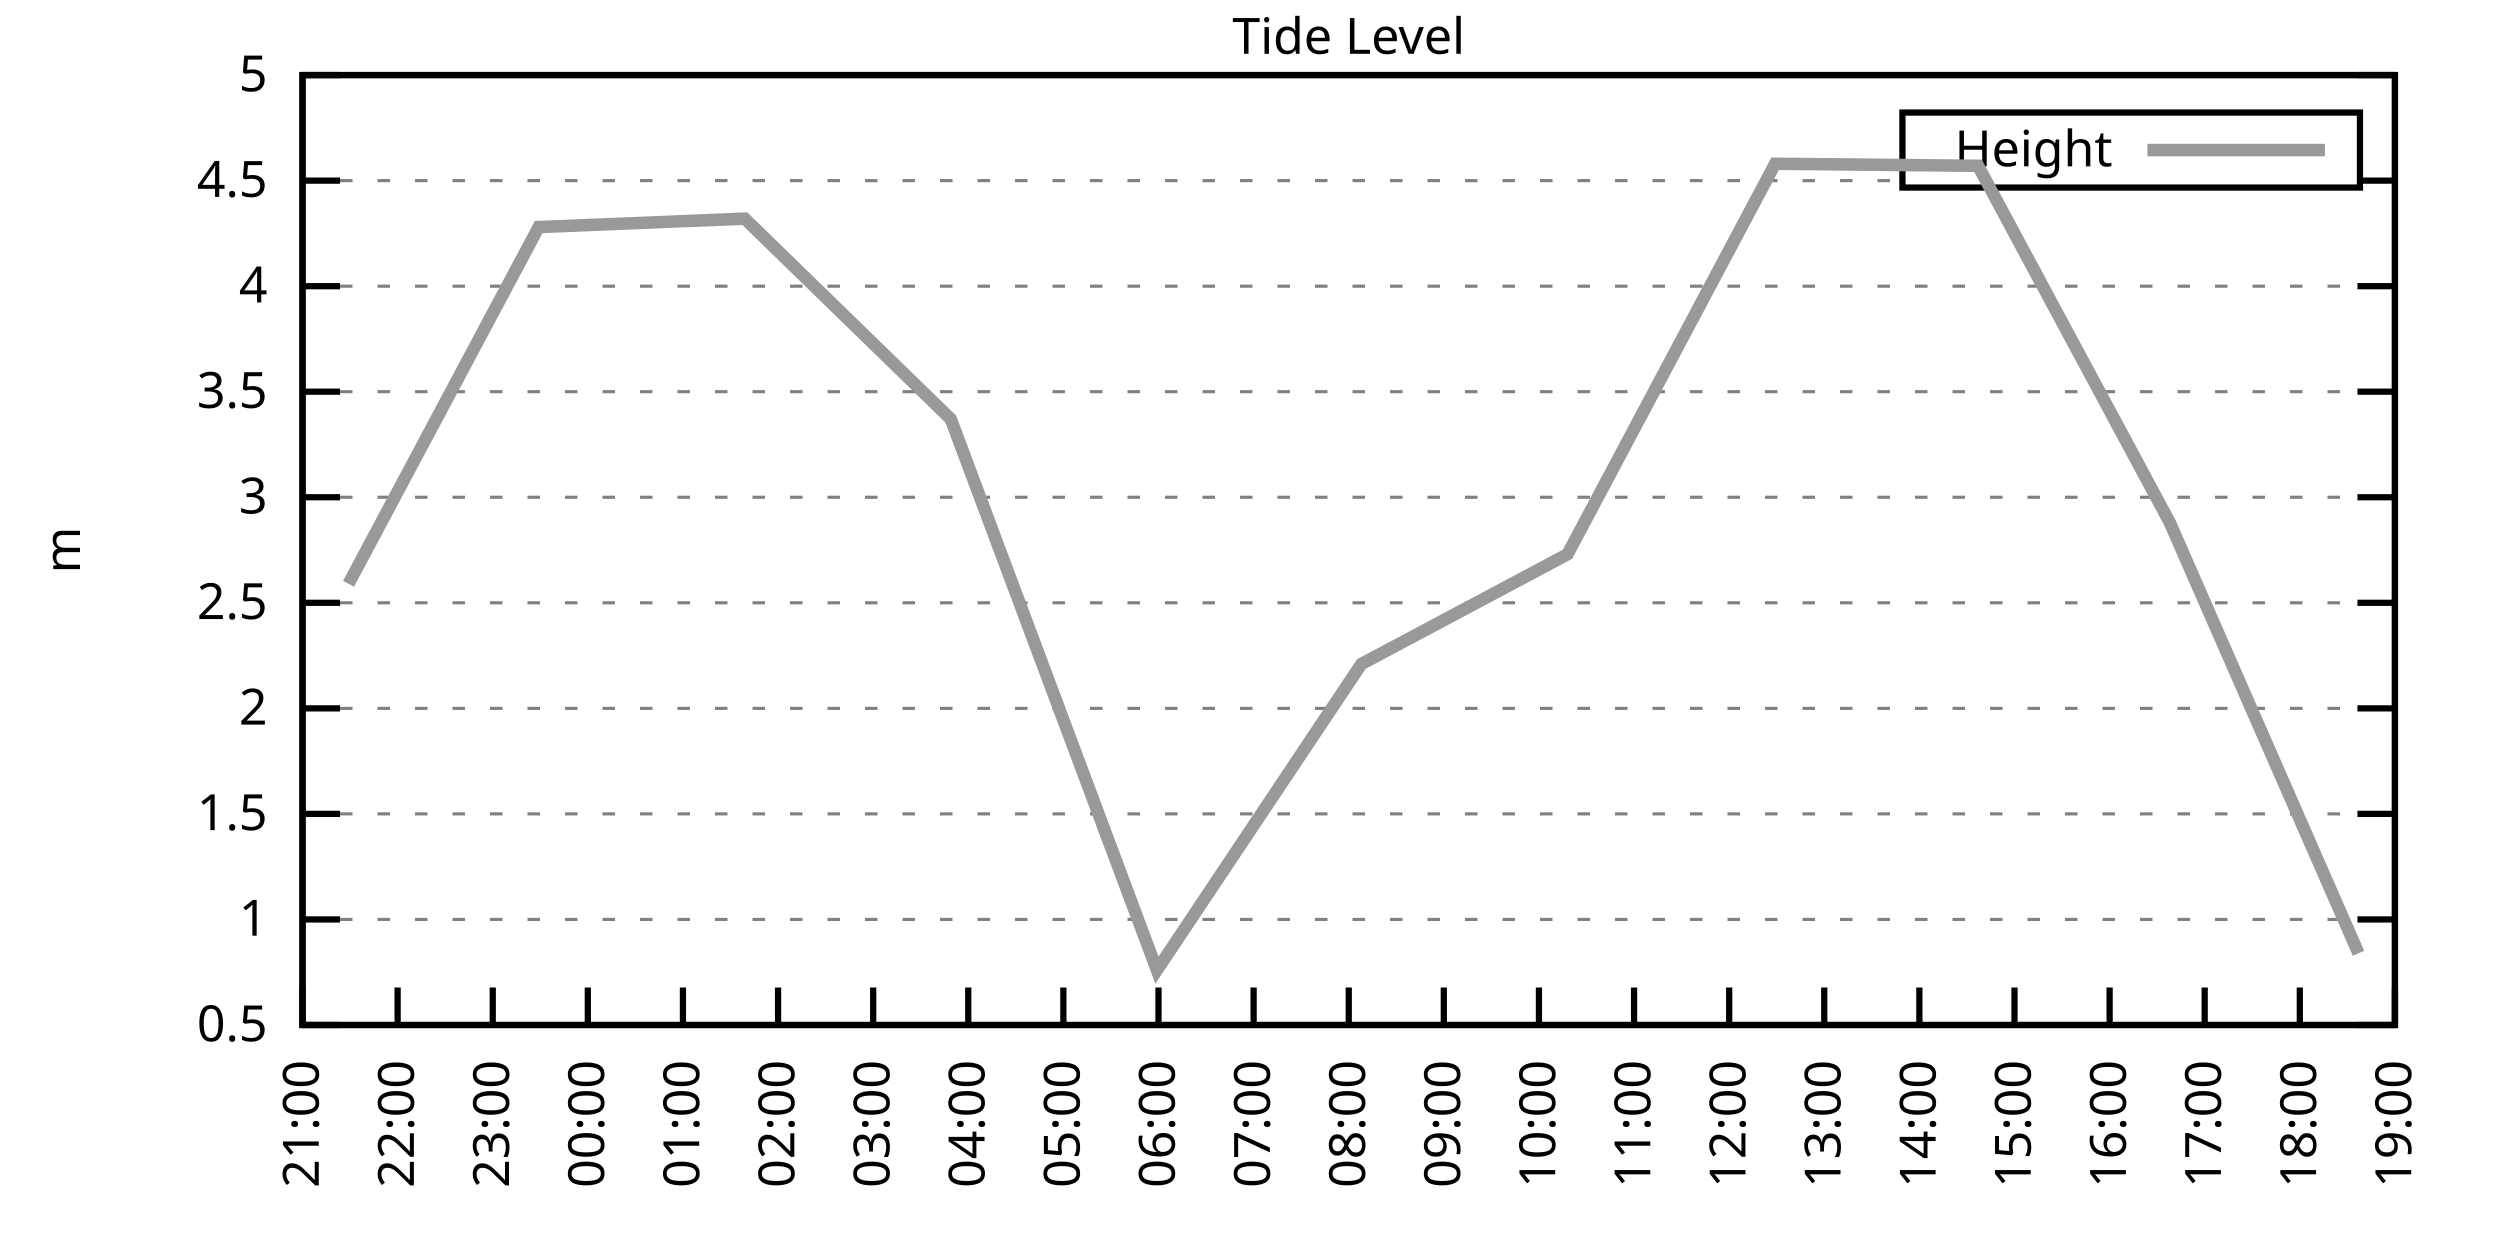
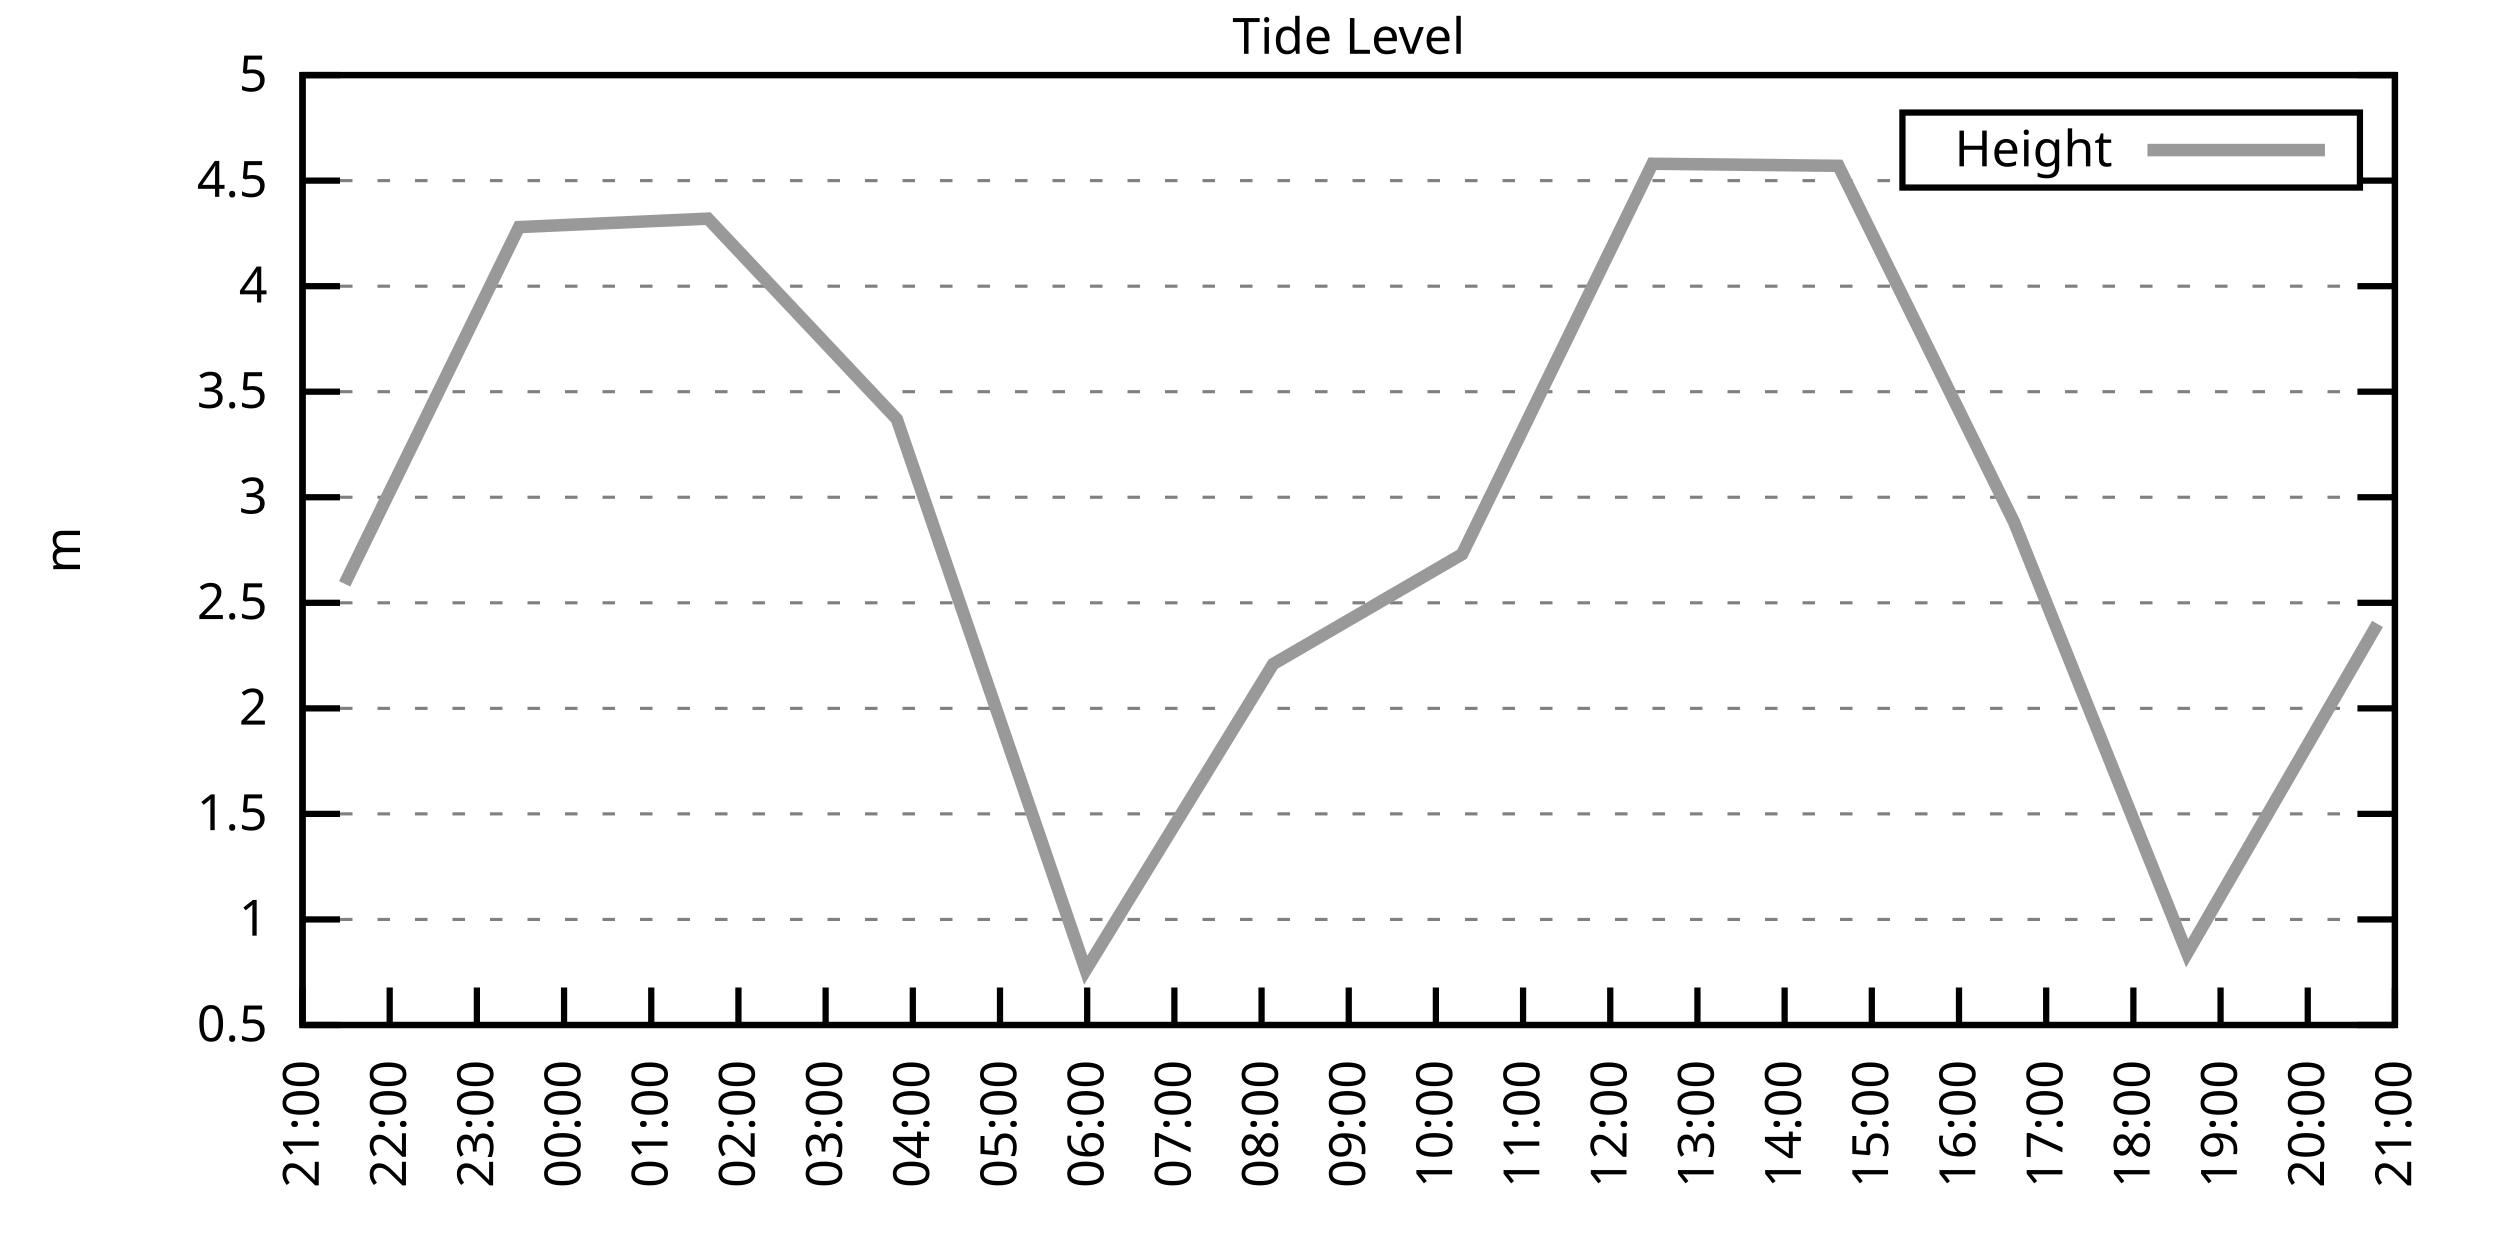
<svg xmlns="http://www.w3.org/2000/svg" xmlns:xlink="http://www.w3.org/1999/xlink" width="400" height="200" viewBox="0 0 400 200">
  <g id="gnuplot_canvas">
    <rect x="0" y="0" width="400" height="200" fill="none" />
    <defs>
      <circle id="gpDot" r="0.5" stroke-width="0.5" stroke="currentColor" />
      <path id="gpPt0" stroke-width="0.333" stroke="currentColor" d="M-1,0 h2 M0,-1 v2" />
      <path id="gpPt1" stroke-width="0.333" stroke="currentColor" d="M-1,-1 L1,1 M1,-1 L-1,1" />
      <path id="gpPt2" stroke-width="0.333" stroke="currentColor" d="M-1,0 L1,0 M0,-1 L0,1 M-1,-1 L1,1 M-1,1 L1,-1" />
      <rect id="gpPt3" stroke-width="0.333" stroke="currentColor" x="-1" y="-1" width="2" height="2" />
      <rect id="gpPt4" stroke-width="0.333" stroke="currentColor" fill="currentColor" x="-1" y="-1" width="2" height="2" />
      <circle id="gpPt5" stroke-width="0.333" stroke="currentColor" cx="0" cy="0" r="1" />
      <use xlink:href="#gpPt5" id="gpPt6" fill="currentColor" stroke="none" />
      <path id="gpPt7" stroke-width="0.333" stroke="currentColor" d="M0,-1.33 L-1.33,0.67 L1.33,0.67 z" />
      <use xlink:href="#gpPt7" id="gpPt8" fill="currentColor" stroke="none" />
      <use xlink:href="#gpPt7" id="gpPt9" stroke="currentColor" transform="rotate(180)" />
      <use xlink:href="#gpPt9" id="gpPt10" fill="currentColor" stroke="none" />
      <use xlink:href="#gpPt3" id="gpPt11" stroke="currentColor" transform="rotate(45)" />
      <use xlink:href="#gpPt11" id="gpPt12" fill="currentColor" stroke="none" />
      <path id="gpPt13" stroke-width="0.333" stroke="currentColor" d="M0,1.330 L1.265,0.411 L0.782,-1.067 L-0.782,-1.076 L-1.265,0.411 z" />
      <use xlink:href="#gpPt13" id="gpPt14" fill="currentColor" stroke="none" />
      <filter id="textbox" filterUnits="objectBoundingBox" x="0" y="0" height="1" width="1">
        <feFlood flood-color="white" flood-opacity="1" result="bgnd" />
        <feComposite in="SourceGraphic" in2="bgnd" operator="atop" />
      </filter>
      <filter id="greybox" filterUnits="objectBoundingBox" x="0" y="0" height="1" width="1">
        <feFlood flood-color="lightgrey" flood-opacity="1" result="grey" />
        <feComposite in="SourceGraphic" in2="grey" operator="atop" />
      </filter>
    </defs>
    <g fill="none" color="white" stroke="currentColor" stroke-width="1.00" stroke-linecap="butt" stroke-linejoin="miter">
</g>
    <g fill="none" color="black" stroke="currentColor" stroke-width="1.00" stroke-linecap="butt" stroke-linejoin="miter">
      <g stroke="none" shape-rendering="crispEdges">
        <polygon fill="rgb(255, 255, 255)" points="48.40,164.00 383.18,164.00 383.18,12.02 48.40,12.02 " />
      </g>
    </g>
    <g fill="none" color="black" stroke="currentColor" stroke-width="1.00" stroke-linecap="butt" stroke-linejoin="miter">
</g>
    <g fill="none" color="black" stroke="black" stroke-width="0.50" stroke-linecap="butt" stroke-linejoin="miter">
</g>
    <g fill="none" color="gray" stroke="currentColor" stroke-width="0.50" stroke-linecap="butt" stroke-linejoin="miter">
      <path stroke="gray" stroke-dasharray="2,4" class="gridline" d="M48.40,164.00 L383.19,164.00  " />
    </g>
    <g fill="none" color="gray" stroke="gray" stroke-width="1.00" stroke-linecap="butt" stroke-linejoin="miter">
</g>
    <g fill="none" color="black" stroke="currentColor" stroke-width="1.00" stroke-linecap="butt" stroke-linejoin="miter">
      <path stroke="black" d="M48.40,164.00 L54.40,164.00 M383.19,164.00 L377.19,164.00  " />
      <g transform="translate(42.80,166.60)" stroke="none" fill="black" font-family="Sans" font-size="8.00" text-anchor="end">
        <text>
          <tspan font-family="Sans"> 0.5</tspan>
        </text>
      </g>
    </g>
    <g fill="none" color="black" stroke="currentColor" stroke-width="1.00" stroke-linecap="butt" stroke-linejoin="miter">
</g>
    <g fill="none" color="black" stroke="black" stroke-width="0.50" stroke-linecap="butt" stroke-linejoin="miter">
</g>
    <g fill="none" color="gray" stroke="currentColor" stroke-width="0.50" stroke-linecap="butt" stroke-linejoin="miter">
      <path stroke="gray" stroke-dasharray="2,4" class="gridline" d="M48.40,147.11 L383.19,147.11  " />
    </g>
    <g fill="none" color="gray" stroke="gray" stroke-width="1.00" stroke-linecap="butt" stroke-linejoin="miter">
</g>
    <g fill="none" color="black" stroke="currentColor" stroke-width="1.00" stroke-linecap="butt" stroke-linejoin="miter">
      <path stroke="black" d="M48.40,147.11 L54.40,147.11 M383.19,147.11 L377.19,147.11  " />
      <g transform="translate(42.80,149.71)" stroke="none" fill="black" font-family="Sans" font-size="8.00" text-anchor="end">
        <text>
          <tspan font-family="Sans"> 1</tspan>
        </text>
      </g>
    </g>
    <g fill="none" color="black" stroke="currentColor" stroke-width="1.00" stroke-linecap="butt" stroke-linejoin="miter">
</g>
    <g fill="none" color="black" stroke="black" stroke-width="0.50" stroke-linecap="butt" stroke-linejoin="miter">
</g>
    <g fill="none" color="gray" stroke="currentColor" stroke-width="0.50" stroke-linecap="butt" stroke-linejoin="miter">
      <path stroke="gray" stroke-dasharray="2,4" class="gridline" d="M48.40,130.22 L383.19,130.22  " />
    </g>
    <g fill="none" color="gray" stroke="gray" stroke-width="1.00" stroke-linecap="butt" stroke-linejoin="miter">
</g>
    <g fill="none" color="black" stroke="currentColor" stroke-width="1.00" stroke-linecap="butt" stroke-linejoin="miter">
      <path stroke="black" d="M48.40,130.22 L54.40,130.22 M383.19,130.22 L377.19,130.22  " />
      <g transform="translate(42.80,132.82)" stroke="none" fill="black" font-family="Sans" font-size="8.00" text-anchor="end">
        <text>
          <tspan font-family="Sans"> 1.5</tspan>
        </text>
      </g>
    </g>
    <g fill="none" color="black" stroke="currentColor" stroke-width="1.00" stroke-linecap="butt" stroke-linejoin="miter">
</g>
    <g fill="none" color="black" stroke="black" stroke-width="0.50" stroke-linecap="butt" stroke-linejoin="miter">
</g>
    <g fill="none" color="gray" stroke="currentColor" stroke-width="0.50" stroke-linecap="butt" stroke-linejoin="miter">
      <path stroke="gray" stroke-dasharray="2,4" class="gridline" d="M48.40,113.34 L383.19,113.34  " />
    </g>
    <g fill="none" color="gray" stroke="gray" stroke-width="1.00" stroke-linecap="butt" stroke-linejoin="miter">
</g>
    <g fill="none" color="black" stroke="currentColor" stroke-width="1.00" stroke-linecap="butt" stroke-linejoin="miter">
      <path stroke="black" d="M48.40,113.34 L54.40,113.34 M383.19,113.34 L377.19,113.34  " />
      <g transform="translate(42.80,115.94)" stroke="none" fill="black" font-family="Sans" font-size="8.00" text-anchor="end">
        <text>
          <tspan font-family="Sans"> 2</tspan>
        </text>
      </g>
    </g>
    <g fill="none" color="black" stroke="currentColor" stroke-width="1.00" stroke-linecap="butt" stroke-linejoin="miter">
</g>
    <g fill="none" color="black" stroke="black" stroke-width="0.50" stroke-linecap="butt" stroke-linejoin="miter">
</g>
    <g fill="none" color="gray" stroke="currentColor" stroke-width="0.50" stroke-linecap="butt" stroke-linejoin="miter">
      <path stroke="gray" stroke-dasharray="2,4" class="gridline" d="M48.40,96.45 L383.19,96.45  " />
    </g>
    <g fill="none" color="gray" stroke="gray" stroke-width="1.00" stroke-linecap="butt" stroke-linejoin="miter">
</g>
    <g fill="none" color="black" stroke="currentColor" stroke-width="1.00" stroke-linecap="butt" stroke-linejoin="miter">
      <path stroke="black" d="M48.40,96.45 L54.40,96.45 M383.19,96.45 L377.19,96.45  " />
      <g transform="translate(42.80,99.05)" stroke="none" fill="black" font-family="Sans" font-size="8.00" text-anchor="end">
        <text>
          <tspan font-family="Sans"> 2.5</tspan>
        </text>
      </g>
    </g>
    <g fill="none" color="black" stroke="currentColor" stroke-width="1.00" stroke-linecap="butt" stroke-linejoin="miter">
</g>
    <g fill="none" color="black" stroke="black" stroke-width="0.50" stroke-linecap="butt" stroke-linejoin="miter">
</g>
    <g fill="none" color="gray" stroke="currentColor" stroke-width="0.50" stroke-linecap="butt" stroke-linejoin="miter">
      <path stroke="gray" stroke-dasharray="2,4" class="gridline" d="M48.40,79.56 L383.19,79.56  " />
    </g>
    <g fill="none" color="gray" stroke="gray" stroke-width="1.00" stroke-linecap="butt" stroke-linejoin="miter">
</g>
    <g fill="none" color="black" stroke="currentColor" stroke-width="1.00" stroke-linecap="butt" stroke-linejoin="miter">
      <path stroke="black" d="M48.40,79.56 L54.40,79.56 M383.19,79.56 L377.19,79.56  " />
      <g transform="translate(42.80,82.16)" stroke="none" fill="black" font-family="Sans" font-size="8.00" text-anchor="end">
        <text>
          <tspan font-family="Sans"> 3</tspan>
        </text>
      </g>
    </g>
    <g fill="none" color="black" stroke="currentColor" stroke-width="1.00" stroke-linecap="butt" stroke-linejoin="miter">
</g>
    <g fill="none" color="black" stroke="black" stroke-width="0.50" stroke-linecap="butt" stroke-linejoin="miter">
</g>
    <g fill="none" color="gray" stroke="currentColor" stroke-width="0.50" stroke-linecap="butt" stroke-linejoin="miter">
      <path stroke="gray" stroke-dasharray="2,4" class="gridline" d="M48.40,62.67 L383.19,62.67  " />
    </g>
    <g fill="none" color="gray" stroke="gray" stroke-width="1.00" stroke-linecap="butt" stroke-linejoin="miter">
</g>
    <g fill="none" color="black" stroke="currentColor" stroke-width="1.00" stroke-linecap="butt" stroke-linejoin="miter">
      <path stroke="black" d="M48.40,62.67 L54.40,62.67 M383.19,62.67 L377.19,62.67  " />
      <g transform="translate(42.80,65.27)" stroke="none" fill="black" font-family="Sans" font-size="8.00" text-anchor="end">
        <text>
          <tspan font-family="Sans"> 3.5</tspan>
        </text>
      </g>
    </g>
    <g fill="none" color="black" stroke="currentColor" stroke-width="1.00" stroke-linecap="butt" stroke-linejoin="miter">
</g>
    <g fill="none" color="black" stroke="black" stroke-width="0.50" stroke-linecap="butt" stroke-linejoin="miter">
</g>
    <g fill="none" color="gray" stroke="currentColor" stroke-width="0.50" stroke-linecap="butt" stroke-linejoin="miter">
      <path stroke="gray" stroke-dasharray="2,4" class="gridline" d="M48.40,45.79 L383.19,45.79  " />
    </g>
    <g fill="none" color="gray" stroke="gray" stroke-width="1.00" stroke-linecap="butt" stroke-linejoin="miter">
</g>
    <g fill="none" color="black" stroke="currentColor" stroke-width="1.00" stroke-linecap="butt" stroke-linejoin="miter">
      <path stroke="black" d="M48.40,45.79 L54.40,45.79 M383.19,45.79 L377.19,45.79  " />
      <g transform="translate(42.80,48.39)" stroke="none" fill="black" font-family="Sans" font-size="8.00" text-anchor="end">
        <text>
          <tspan font-family="Sans"> 4</tspan>
        </text>
      </g>
    </g>
    <g fill="none" color="black" stroke="currentColor" stroke-width="1.00" stroke-linecap="butt" stroke-linejoin="miter">
</g>
    <g fill="none" color="black" stroke="black" stroke-width="0.50" stroke-linecap="butt" stroke-linejoin="miter">
</g>
    <g fill="none" color="gray" stroke="currentColor" stroke-width="0.50" stroke-linecap="butt" stroke-linejoin="miter">
      <path stroke="gray" stroke-dasharray="2,4" class="gridline" d="M48.40,28.90 L304.39,28.90 M377.59,28.90 L383.19,28.90  " />
    </g>
    <g fill="none" color="gray" stroke="gray" stroke-width="1.00" stroke-linecap="butt" stroke-linejoin="miter">
</g>
    <g fill="none" color="black" stroke="currentColor" stroke-width="1.00" stroke-linecap="butt" stroke-linejoin="miter">
      <path stroke="black" d="M48.40,28.90 L54.40,28.90 M383.19,28.90 L377.19,28.90  " />
      <g transform="translate(42.80,31.50)" stroke="none" fill="black" font-family="Sans" font-size="8.00" text-anchor="end">
        <text>
          <tspan font-family="Sans"> 4.5</tspan>
        </text>
      </g>
    </g>
    <g fill="none" color="black" stroke="currentColor" stroke-width="1.00" stroke-linecap="butt" stroke-linejoin="miter">
</g>
    <g fill="none" color="black" stroke="black" stroke-width="0.50" stroke-linecap="butt" stroke-linejoin="miter">
</g>
    <g fill="none" color="gray" stroke="currentColor" stroke-width="0.50" stroke-linecap="butt" stroke-linejoin="miter">
      <path stroke="gray" stroke-dasharray="2,4" class="gridline" d="M48.40,12.01 L383.19,12.01  " />
    </g>
    <g fill="none" color="gray" stroke="gray" stroke-width="1.00" stroke-linecap="butt" stroke-linejoin="miter">
</g>
    <g fill="none" color="black" stroke="currentColor" stroke-width="1.00" stroke-linecap="butt" stroke-linejoin="miter">
      <path stroke="black" d="M48.40,12.01 L54.40,12.01 M383.19,12.01 L377.19,12.01  " />
      <g transform="translate(42.80,14.61)" stroke="none" fill="black" font-family="Sans" font-size="8.00" text-anchor="end">
        <text>
          <tspan font-family="Sans"> 5</tspan>
        </text>
      </g>
    </g>
    <g fill="none" color="black" stroke="currentColor" stroke-width="1.00" stroke-linecap="butt" stroke-linejoin="miter">
      <path stroke="black" d="M48.40,164.00 L48.40,158.00  " />
      <g transform="translate(51.00,169.60) rotate(270.00)" stroke="none" fill="black" font-family="Sans" font-size="8.00" text-anchor="end">
        <text>
          <tspan font-family="Sans">21:00</tspan>
        </text>
      </g>
    </g>
    <g fill="none" color="black" stroke="currentColor" stroke-width="1.00" stroke-linecap="butt" stroke-linejoin="miter">
-       <path stroke="black" d="M63.62,164.00 L63.62,158.00  " />
-       <g transform="translate(66.22,169.60) rotate(270.00)" stroke="none" fill="black" font-family="Sans" font-size="8.00" text-anchor="end">
+       <path stroke="black" d="M62.35,164.00 L62.35,158.00  " />
+       <g transform="translate(64.95,169.60) rotate(270.00)" stroke="none" fill="black" font-family="Sans" font-size="8.00" text-anchor="end">
        <text>
          <tspan font-family="Sans">22:00</tspan>
        </text>
      </g>
    </g>
    <g fill="none" color="black" stroke="currentColor" stroke-width="1.00" stroke-linecap="butt" stroke-linejoin="miter">
-       <path stroke="black" d="M78.84,164.00 L78.84,158.00  " />
-       <g transform="translate(81.44,169.60) rotate(270.00)" stroke="none" fill="black" font-family="Sans" font-size="8.00" text-anchor="end">
+       <path stroke="black" d="M76.30,164.00 L76.30,158.00  " />
+       <g transform="translate(78.90,169.60) rotate(270.00)" stroke="none" fill="black" font-family="Sans" font-size="8.00" text-anchor="end">
        <text>
          <tspan font-family="Sans">23:00</tspan>
        </text>
      </g>
    </g>
    <g fill="none" color="black" stroke="currentColor" stroke-width="1.00" stroke-linecap="butt" stroke-linejoin="miter">
-       <path stroke="black" d="M94.05,164.00 L94.05,158.00  " />
-       <g transform="translate(96.65,169.60) rotate(270.00)" stroke="none" fill="black" font-family="Sans" font-size="8.00" text-anchor="end">
+       <path stroke="black" d="M90.25,164.00 L90.25,158.00  " />
+       <g transform="translate(92.85,169.60) rotate(270.00)" stroke="none" fill="black" font-family="Sans" font-size="8.00" text-anchor="end">
        <text>
          <tspan font-family="Sans">00:00</tspan>
        </text>
      </g>
    </g>
    <g fill="none" color="black" stroke="currentColor" stroke-width="1.00" stroke-linecap="butt" stroke-linejoin="miter">
-       <path stroke="black" d="M109.27,164.00 L109.27,158.00  " />
-       <g transform="translate(111.87,169.60) rotate(270.00)" stroke="none" fill="black" font-family="Sans" font-size="8.00" text-anchor="end">
+       <path stroke="black" d="M104.20,164.00 L104.20,158.00  " />
+       <g transform="translate(106.80,169.60) rotate(270.00)" stroke="none" fill="black" font-family="Sans" font-size="8.00" text-anchor="end">
        <text>
          <tspan font-family="Sans">01:00</tspan>
        </text>
      </g>
    </g>
    <g fill="none" color="black" stroke="currentColor" stroke-width="1.00" stroke-linecap="butt" stroke-linejoin="miter">
-       <path stroke="black" d="M124.49,164.00 L124.49,158.00  " />
-       <g transform="translate(127.09,169.60) rotate(270.00)" stroke="none" fill="black" font-family="Sans" font-size="8.00" text-anchor="end">
+       <path stroke="black" d="M118.15,164.00 L118.15,158.00  " />
+       <g transform="translate(120.75,169.60) rotate(270.00)" stroke="none" fill="black" font-family="Sans" font-size="8.00" text-anchor="end">
        <text>
          <tspan font-family="Sans">02:00</tspan>
        </text>
      </g>
    </g>
    <g fill="none" color="black" stroke="currentColor" stroke-width="1.00" stroke-linecap="butt" stroke-linejoin="miter">
-       <path stroke="black" d="M139.71,164.00 L139.71,158.00  " />
-       <g transform="translate(142.31,169.60) rotate(270.00)" stroke="none" fill="black" font-family="Sans" font-size="8.00" text-anchor="end">
+       <path stroke="black" d="M132.10,164.00 L132.10,158.00  " />
+       <g transform="translate(134.70,169.60) rotate(270.00)" stroke="none" fill="black" font-family="Sans" font-size="8.00" text-anchor="end">
        <text>
          <tspan font-family="Sans">03:00</tspan>
        </text>
      </g>
    </g>
    <g fill="none" color="black" stroke="currentColor" stroke-width="1.00" stroke-linecap="butt" stroke-linejoin="miter">
-       <path stroke="black" d="M154.92,164.00 L154.92,158.00  " />
-       <g transform="translate(157.52,169.60) rotate(270.00)" stroke="none" fill="black" font-family="Sans" font-size="8.00" text-anchor="end">
+       <path stroke="black" d="M146.05,164.00 L146.05,158.00  " />
+       <g transform="translate(148.65,169.60) rotate(270.00)" stroke="none" fill="black" font-family="Sans" font-size="8.00" text-anchor="end">
        <text>
          <tspan font-family="Sans">04:00</tspan>
        </text>
      </g>
    </g>
    <g fill="none" color="black" stroke="currentColor" stroke-width="1.00" stroke-linecap="butt" stroke-linejoin="miter">
-       <path stroke="black" d="M170.14,164.00 L170.14,158.00  " />
-       <g transform="translate(172.74,169.60) rotate(270.00)" stroke="none" fill="black" font-family="Sans" font-size="8.00" text-anchor="end">
+       <path stroke="black" d="M160.00,164.00 L160.00,158.00  " />
+       <g transform="translate(162.60,169.60) rotate(270.00)" stroke="none" fill="black" font-family="Sans" font-size="8.00" text-anchor="end">
        <text>
          <tspan font-family="Sans">05:00</tspan>
        </text>
      </g>
    </g>
    <g fill="none" color="black" stroke="currentColor" stroke-width="1.00" stroke-linecap="butt" stroke-linejoin="miter">
-       <path stroke="black" d="M185.36,164.00 L185.36,158.00  " />
-       <g transform="translate(187.96,169.60) rotate(270.00)" stroke="none" fill="black" font-family="Sans" font-size="8.00" text-anchor="end">
+       <path stroke="black" d="M173.95,164.00 L173.95,158.00  " />
+       <g transform="translate(176.55,169.60) rotate(270.00)" stroke="none" fill="black" font-family="Sans" font-size="8.00" text-anchor="end">
        <text>
          <tspan font-family="Sans">06:00</tspan>
        </text>
      </g>
    </g>
    <g fill="none" color="black" stroke="currentColor" stroke-width="1.00" stroke-linecap="butt" stroke-linejoin="miter">
-       <path stroke="black" d="M200.58,164.00 L200.58,158.00  " />
-       <g transform="translate(203.18,169.60) rotate(270.00)" stroke="none" fill="black" font-family="Sans" font-size="8.00" text-anchor="end">
+       <path stroke="black" d="M187.90,164.00 L187.90,158.00  " />
+       <g transform="translate(190.50,169.60) rotate(270.00)" stroke="none" fill="black" font-family="Sans" font-size="8.00" text-anchor="end">
        <text>
          <tspan font-family="Sans">07:00</tspan>
+         </text>
+       </g>
+     </g>
+     <g fill="none" color="black" stroke="currentColor" stroke-width="1.00" stroke-linecap="butt" stroke-linejoin="miter">
+       <path stroke="black" d="M201.85,164.00 L201.85,158.00  " />
+       <g transform="translate(204.45,169.60) rotate(270.00)" stroke="none" fill="black" font-family="Sans" font-size="8.00" text-anchor="end">
+         <text>
+           <tspan font-family="Sans">08:00</tspan>
        </text>
      </g>
    </g>
    <g fill="none" color="black" stroke="currentColor" stroke-width="1.00" stroke-linecap="butt" stroke-linejoin="miter">
      <path stroke="black" d="M215.80,164.00 L215.80,158.00  " />
      <g transform="translate(218.40,169.60) rotate(270.00)" stroke="none" fill="black" font-family="Sans" font-size="8.00" text-anchor="end">
        <text>
-           <tspan font-family="Sans">08:00</tspan>
-         </text>
-       </g>
-     </g>
-     <g fill="none" color="black" stroke="currentColor" stroke-width="1.00" stroke-linecap="butt" stroke-linejoin="miter">
-       <path stroke="black" d="M231.01,164.00 L231.01,158.00  " />
-       <g transform="translate(233.61,169.60) rotate(270.00)" stroke="none" fill="black" font-family="Sans" font-size="8.00" text-anchor="end">
-         <text>
          <tspan font-family="Sans">09:00</tspan>
        </text>
      </g>
    </g>
    <g fill="none" color="black" stroke="currentColor" stroke-width="1.00" stroke-linecap="butt" stroke-linejoin="miter">
-       <path stroke="black" d="M246.23,164.00 L246.23,158.00  " />
-       <g transform="translate(248.83,169.60) rotate(270.00)" stroke="none" fill="black" font-family="Sans" font-size="8.00" text-anchor="end">
+       <path stroke="black" d="M229.74,164.00 L229.74,158.00  " />
+       <g transform="translate(232.34,169.60) rotate(270.00)" stroke="none" fill="black" font-family="Sans" font-size="8.00" text-anchor="end">
        <text>
          <tspan font-family="Sans">10:00</tspan>
        </text>
      </g>
    </g>
    <g fill="none" color="black" stroke="currentColor" stroke-width="1.00" stroke-linecap="butt" stroke-linejoin="miter">
-       <path stroke="black" d="M261.45,164.00 L261.45,158.00  " />
-       <g transform="translate(264.05,169.60) rotate(270.00)" stroke="none" fill="black" font-family="Sans" font-size="8.00" text-anchor="end">
+       <path stroke="black" d="M243.69,164.00 L243.69,158.00  " />
+       <g transform="translate(246.29,169.60) rotate(270.00)" stroke="none" fill="black" font-family="Sans" font-size="8.00" text-anchor="end">
        <text>
          <tspan font-family="Sans">11:00</tspan>
        </text>
      </g>
    </g>
    <g fill="none" color="black" stroke="currentColor" stroke-width="1.00" stroke-linecap="butt" stroke-linejoin="miter">
-       <path stroke="black" d="M276.67,164.00 L276.67,158.00  " />
-       <g transform="translate(279.27,169.60) rotate(270.00)" stroke="none" fill="black" font-family="Sans" font-size="8.00" text-anchor="end">
+       <path stroke="black" d="M257.64,164.00 L257.64,158.00  " />
+       <g transform="translate(260.24,169.60) rotate(270.00)" stroke="none" fill="black" font-family="Sans" font-size="8.00" text-anchor="end">
        <text>
          <tspan font-family="Sans">12:00</tspan>
        </text>
      </g>
    </g>
    <g fill="none" color="black" stroke="currentColor" stroke-width="1.00" stroke-linecap="butt" stroke-linejoin="miter">
-       <path stroke="black" d="M291.88,164.00 L291.88,158.00  " />
-       <g transform="translate(294.48,169.60) rotate(270.00)" stroke="none" fill="black" font-family="Sans" font-size="8.00" text-anchor="end">
+       <path stroke="black" d="M271.59,164.00 L271.59,158.00  " />
+       <g transform="translate(274.19,169.60) rotate(270.00)" stroke="none" fill="black" font-family="Sans" font-size="8.00" text-anchor="end">
        <text>
          <tspan font-family="Sans">13:00</tspan>
        </text>
      </g>
    </g>
    <g fill="none" color="black" stroke="currentColor" stroke-width="1.00" stroke-linecap="butt" stroke-linejoin="miter">
-       <path stroke="black" d="M307.10,164.00 L307.10,158.00  " />
-       <g transform="translate(309.70,169.60) rotate(270.00)" stroke="none" fill="black" font-family="Sans" font-size="8.00" text-anchor="end">
+       <path stroke="black" d="M285.54,164.00 L285.54,158.00  " />
+       <g transform="translate(288.14,169.60) rotate(270.00)" stroke="none" fill="black" font-family="Sans" font-size="8.00" text-anchor="end">
        <text>
          <tspan font-family="Sans">14:00</tspan>
        </text>
      </g>
    </g>
    <g fill="none" color="black" stroke="currentColor" stroke-width="1.00" stroke-linecap="butt" stroke-linejoin="miter">
-       <path stroke="black" d="M322.32,164.00 L322.32,158.00  " />
-       <g transform="translate(324.92,169.60) rotate(270.00)" stroke="none" fill="black" font-family="Sans" font-size="8.00" text-anchor="end">
+       <path stroke="black" d="M299.49,164.00 L299.49,158.00  " />
+       <g transform="translate(302.09,169.60) rotate(270.00)" stroke="none" fill="black" font-family="Sans" font-size="8.00" text-anchor="end">
        <text>
          <tspan font-family="Sans">15:00</tspan>
        </text>
      </g>
    </g>
    <g fill="none" color="black" stroke="currentColor" stroke-width="1.00" stroke-linecap="butt" stroke-linejoin="miter">
-       <path stroke="black" d="M337.54,164.00 L337.54,158.00  " />
-       <g transform="translate(340.14,169.60) rotate(270.00)" stroke="none" fill="black" font-family="Sans" font-size="8.00" text-anchor="end">
+       <path stroke="black" d="M313.44,164.00 L313.44,158.00  " />
+       <g transform="translate(316.04,169.60) rotate(270.00)" stroke="none" fill="black" font-family="Sans" font-size="8.00" text-anchor="end">
        <text>
          <tspan font-family="Sans">16:00</tspan>
        </text>
      </g>
    </g>
    <g fill="none" color="black" stroke="currentColor" stroke-width="1.00" stroke-linecap="butt" stroke-linejoin="miter">
-       <path stroke="black" d="M352.75,164.00 L352.75,158.00  " />
-       <g transform="translate(355.35,169.60) rotate(270.00)" stroke="none" fill="black" font-family="Sans" font-size="8.00" text-anchor="end">
+       <path stroke="black" d="M327.39,164.00 L327.39,158.00  " />
+       <g transform="translate(329.99,169.60) rotate(270.00)" stroke="none" fill="black" font-family="Sans" font-size="8.00" text-anchor="end">
        <text>
          <tspan font-family="Sans">17:00</tspan>
        </text>
      </g>
    </g>
    <g fill="none" color="black" stroke="currentColor" stroke-width="1.00" stroke-linecap="butt" stroke-linejoin="miter">
-       <path stroke="black" d="M367.97,164.00 L367.97,158.00  " />
-       <g transform="translate(370.57,169.60) rotate(270.00)" stroke="none" fill="black" font-family="Sans" font-size="8.00" text-anchor="end">
+       <path stroke="black" d="M341.34,164.00 L341.34,158.00  " />
+       <g transform="translate(343.94,169.60) rotate(270.00)" stroke="none" fill="black" font-family="Sans" font-size="8.00" text-anchor="end">
        <text>
          <tspan font-family="Sans">18:00</tspan>
+         </text>
+       </g>
+     </g>
+     <g fill="none" color="black" stroke="currentColor" stroke-width="1.00" stroke-linecap="butt" stroke-linejoin="miter">
+       <path stroke="black" d="M355.29,164.00 L355.29,158.00  " />
+       <g transform="translate(357.89,169.60) rotate(270.00)" stroke="none" fill="black" font-family="Sans" font-size="8.00" text-anchor="end">
+         <text>
+           <tspan font-family="Sans">19:00</tspan>
+         </text>
+       </g>
+     </g>
+     <g fill="none" color="black" stroke="currentColor" stroke-width="1.00" stroke-linecap="butt" stroke-linejoin="miter">
+       <path stroke="black" d="M369.24,164.00 L369.24,158.00  " />
+       <g transform="translate(371.84,169.60) rotate(270.00)" stroke="none" fill="black" font-family="Sans" font-size="8.00" text-anchor="end">
+         <text>
+           <tspan font-family="Sans">20:00</tspan>
        </text>
      </g>
    </g>
    <g fill="none" color="black" stroke="currentColor" stroke-width="1.00" stroke-linecap="butt" stroke-linejoin="miter">
      <path stroke="black" d="M383.19,164.00 L383.19,158.00  " />
      <g transform="translate(385.79,169.60) rotate(270.00)" stroke="none" fill="black" font-family="Sans" font-size="8.00" text-anchor="end">
        <text>
-           <tspan font-family="Sans">19:00</tspan>
+           <tspan font-family="Sans">21:00</tspan>
        </text>
      </g>
    </g>
    <g fill="none" color="black" stroke="currentColor" stroke-width="1.00" stroke-linecap="butt" stroke-linejoin="miter">
</g>
    <g fill="none" color="black" stroke="currentColor" stroke-width="1.00" stroke-linecap="butt" stroke-linejoin="miter">
      <path stroke="black" d="M48.40,12.01 L48.40,164.00 L383.19,164.00 L383.19,12.01 L48.40,12.01 Z  " />
    </g>
    <g fill="none" color="black" stroke="currentColor" stroke-width="1.00" stroke-linecap="butt" stroke-linejoin="miter">
</g>
    <g fill="none" color="black" stroke="currentColor" stroke-width="1.00" stroke-linecap="butt" stroke-linejoin="miter">
      <path stroke="black" d="M304.39,30.01 L304.39,18.01 L377.59,18.01 L377.59,30.01 L304.39,30.01 Z  " />
    </g>
    <g id="Tide_level_plot_1">
      <g fill="none" color="white" stroke="black" stroke-width="2.00" stroke-linecap="butt" stroke-linejoin="miter">
</g>
      <g fill="none" color="black" stroke="currentColor" stroke-width="2.00" stroke-linecap="butt" stroke-linejoin="miter">
        <g transform="translate(337.99,26.61)" stroke="none" fill="black" font-family="Sans" font-size="8.00" text-anchor="end">
          <text>
            <tspan font-family="Sans">Height</tspan>
          </text>
        </g>
      </g>
      <g fill="none" color="black" stroke="currentColor" stroke-width="2.00" stroke-linecap="butt" stroke-linejoin="miter">
-         <path stroke="rgb(153, 153, 153)" d="M343.59,24.01 L371.99,24.01 M55.76,93.41 L86.19,36.33 L119.16,34.98 L152.13,67.06 L185.11,155.22 L217.82,106.24   L250.80,88.68 L284.02,26.20 L316.49,26.53 L347.17,83.61 L377.36,152.52  " />
+         <path stroke="rgb(153, 153, 153)" d="M343.59,24.01 L371.99,24.01 M55.14,93.41 L83.04,36.33 L113.27,34.98 L143.49,67.06 L173.71,155.22 L203.71,106.24   L233.93,88.68 L264.39,26.20 L294.15,26.53 L322.28,83.61 L349.94,152.52 L380.40,99.83  " />
      </g>
    </g>
    <g fill="none" color="black" stroke="currentColor" stroke-width="2.00" stroke-linecap="butt" stroke-linejoin="miter">
</g>
    <g fill="none" color="black" stroke="black" stroke-width="1.00" stroke-linecap="butt" stroke-linejoin="miter">
</g>
    <g fill="none" color="black" stroke="currentColor" stroke-width="1.00" stroke-linecap="butt" stroke-linejoin="miter">
      <path stroke="black" d="M48.40,12.01 L48.40,164.00 L383.19,164.00 L383.19,12.01 L48.40,12.01 Z  " />
      <g transform="translate(12.80,88.01) rotate(270.00)" stroke="none" fill="black" font-family="Sans" font-size="8.00" text-anchor="middle">
        <text>
          <tspan font-family="Sans">m</tspan>
        </text>
      </g>
    </g>
    <g fill="none" color="black" stroke="currentColor" stroke-width="1.00" stroke-linecap="butt" stroke-linejoin="miter">
</g>
    <g fill="none" color="black" stroke="currentColor" stroke-width="1.00" stroke-linecap="butt" stroke-linejoin="miter">
      <g transform="translate(215.79,8.61)" stroke="none" fill="black" font-family="Sans" font-size="8.00" text-anchor="middle">
        <text>
          <tspan font-family="Sans">Tide Level</tspan>
        </text>
      </g>
    </g>
    <g fill="none" color="black" stroke="currentColor" stroke-width="1.00" stroke-linecap="butt" stroke-linejoin="miter">
</g>
  </g>
</svg>
